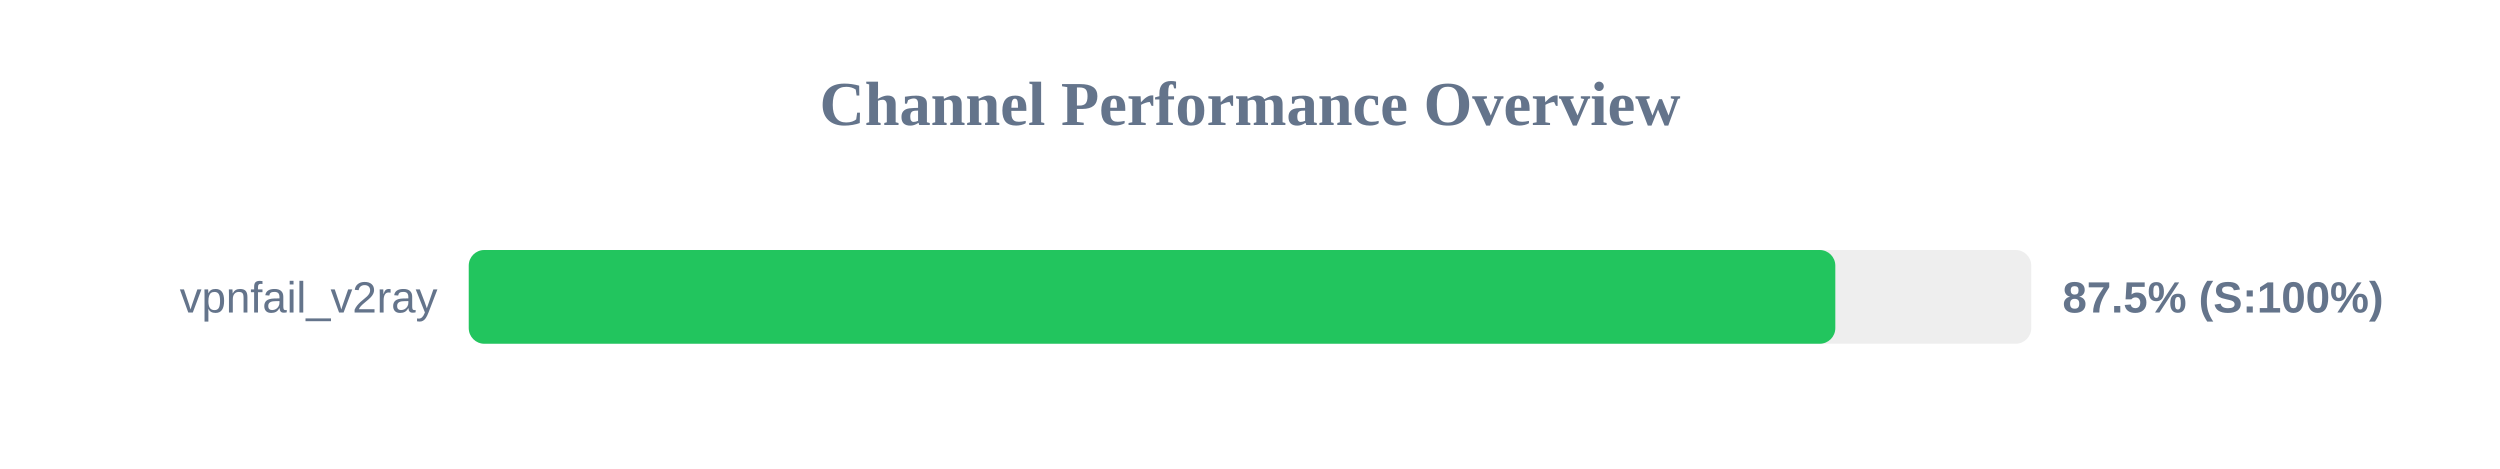
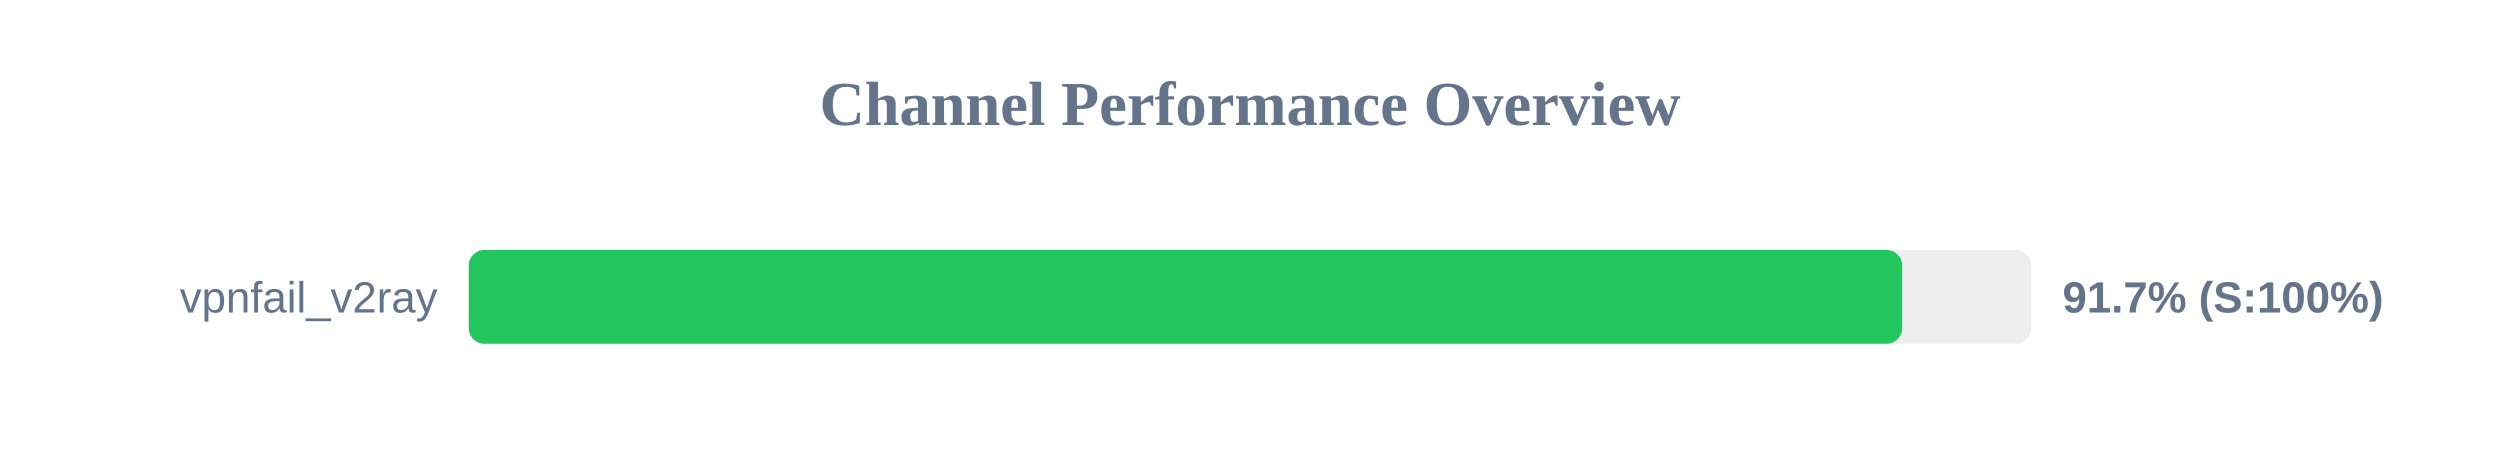
<svg xmlns="http://www.w3.org/2000/svg" width="800" height="150" version="1.1">
  <style>
        .row { font: 14px Arial; fill: #64748b; }
        .score { font: bold 14px Arial; fill: #64748b; }
    </style>
  <text x="400" y="40" text-anchor="middle" font-size="20px" font-weight="bold" fill="#64748b">Channel Performance Overview</text>
  <rect x="150" y="80" width="500" height="30" fill="#eee" rx="5" />
-   <rect x="150" y="80" width="437.3" height="30" fill="#22c55e" rx="5" />
+   <rect x="150" y="80" width="458.7" height="30" fill="#22c55e" rx="5" />
  <text x="140" y="100" text-anchor="end" class="row">vpnfail_v2ray</text>
-   <text x="660" y="100" text-anchor="start" class="score">87.5% (S:100%)</text>
+   <text x="660" y="100" text-anchor="start" class="score">91.7% (S:100%)</text>
</svg>
